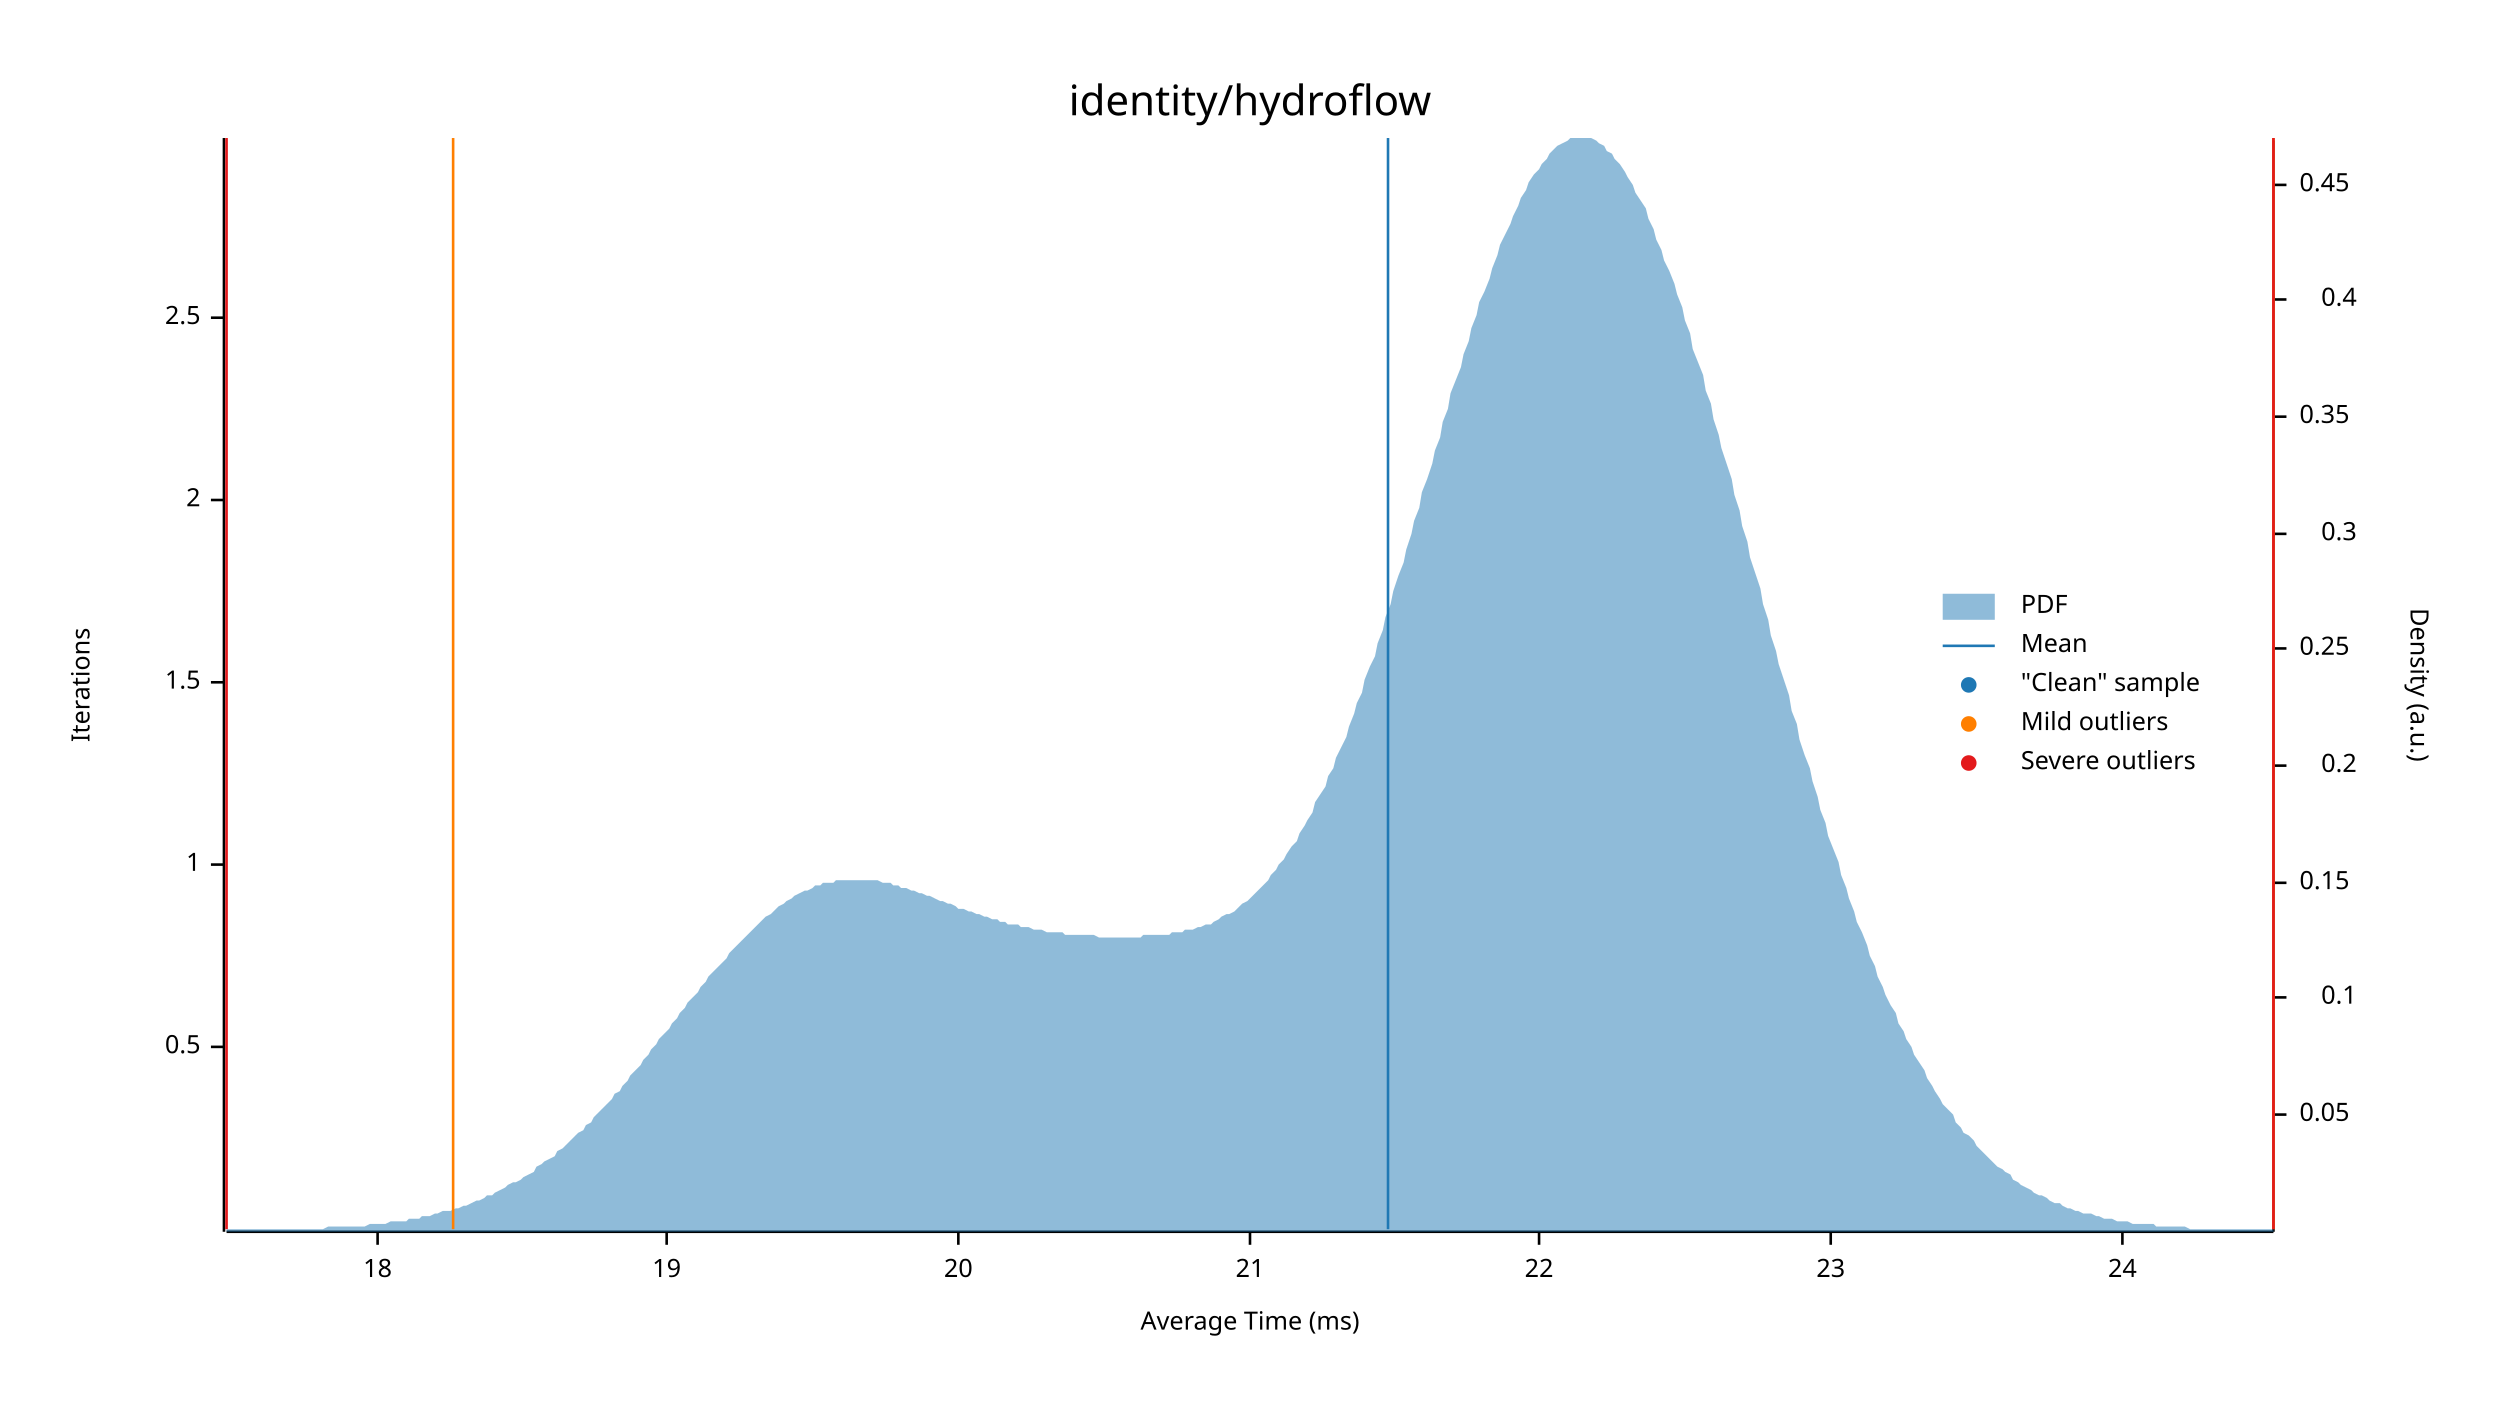
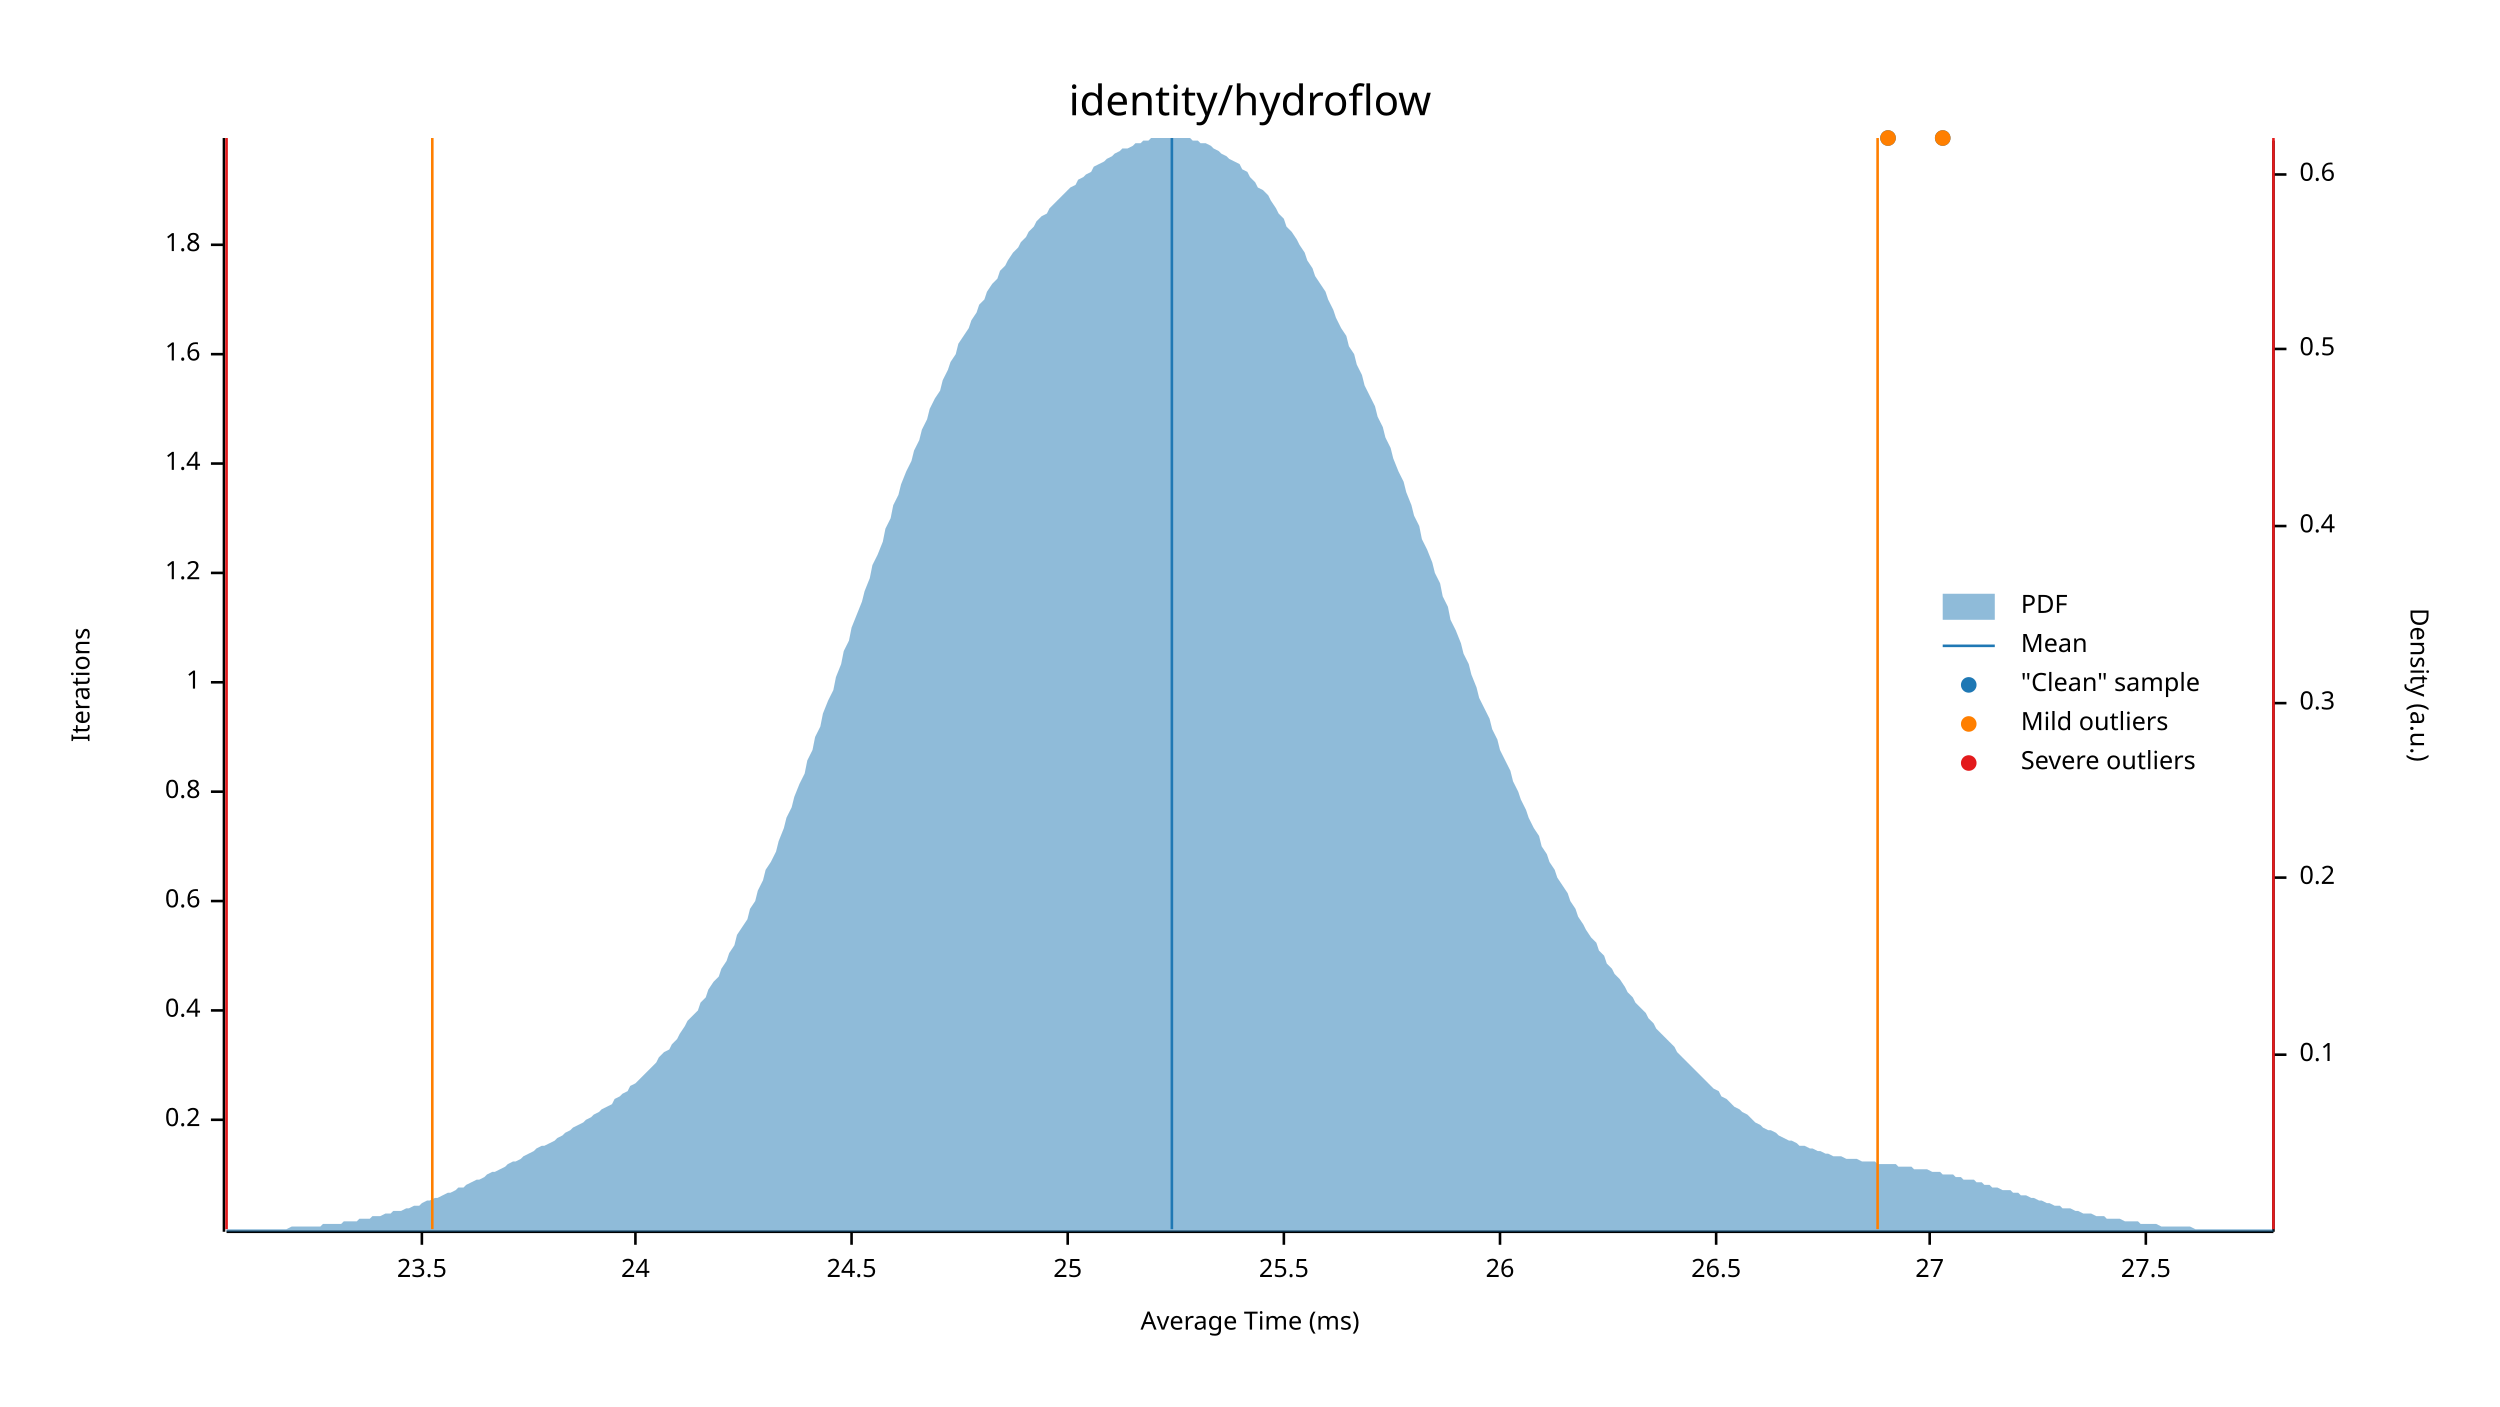
<svg xmlns="http://www.w3.org/2000/svg" width="960" height="540" viewBox="0 0 960 540">
  <text x="480" y="32" dy="0.76em" text-anchor="middle" font-family="sans-serif" font-size="16.129" opacity="1" fill="#000000">
identity/hydroflow
</text>
  <text x="27" y="263" dy="0.76em" text-anchor="middle" font-family="sans-serif" font-size="9.677" opacity="1" fill="#000000" transform="rotate(270, 27, 263)">
Iterations
</text>
  <text x="480" y="513" dy="-0.5ex" text-anchor="middle" font-family="sans-serif" font-size="9.677" opacity="1" fill="#000000">
Average Time (ms)
</text>
  <polyline fill="none" opacity="1" stroke="#000000" stroke-width="1" points="86,53 86,473 " />
-   <text x="77" y="402" dy="0.5ex" text-anchor="end" font-family="sans-serif" font-size="9.677" opacity="1" fill="#000000">
- 0.5
+   <text x="77" y="430" dy="0.5ex" text-anchor="end" font-family="sans-serif" font-size="9.677" opacity="1" fill="#000000">
+ 0.2
</text>
-   <polyline fill="none" opacity="1" stroke="#000000" stroke-width="1" points="81,402 86,402 " />
-   <text x="77" y="332" dy="0.5ex" text-anchor="end" font-family="sans-serif" font-size="9.677" opacity="1" fill="#000000">
+   <polyline fill="none" opacity="1" stroke="#000000" stroke-width="1" points="81,430 86,430 " />
+   <text x="77" y="388" dy="0.5ex" text-anchor="end" font-family="sans-serif" font-size="9.677" opacity="1" fill="#000000">
+ 0.4
+ </text>
+   <polyline fill="none" opacity="1" stroke="#000000" stroke-width="1" points="81,388 86,388 " />
+   <text x="77" y="346" dy="0.5ex" text-anchor="end" font-family="sans-serif" font-size="9.677" opacity="1" fill="#000000">
+ 0.6
+ </text>
+   <polyline fill="none" opacity="1" stroke="#000000" stroke-width="1" points="81,346 86,346 " />
+   <text x="77" y="304" dy="0.5ex" text-anchor="end" font-family="sans-serif" font-size="9.677" opacity="1" fill="#000000">
+ 0.8
+ </text>
+   <polyline fill="none" opacity="1" stroke="#000000" stroke-width="1" points="81,304 86,304 " />
+   <text x="77" y="262" dy="0.5ex" text-anchor="end" font-family="sans-serif" font-size="9.677" opacity="1" fill="#000000">
1
</text>
-   <polyline fill="none" opacity="1" stroke="#000000" stroke-width="1" points="81,332 86,332 " />
-   <text x="77" y="262" dy="0.5ex" text-anchor="end" font-family="sans-serif" font-size="9.677" opacity="1" fill="#000000">
- 1.5
+   <polyline fill="none" opacity="1" stroke="#000000" stroke-width="1" points="81,262 86,262 " />
+   <text x="77" y="220" dy="0.5ex" text-anchor="end" font-family="sans-serif" font-size="9.677" opacity="1" fill="#000000">
+ 1.2
</text>
-   <polyline fill="none" opacity="1" stroke="#000000" stroke-width="1" points="81,262 86,262 " />
-   <text x="77" y="192" dy="0.5ex" text-anchor="end" font-family="sans-serif" font-size="9.677" opacity="1" fill="#000000">
- 2
+   <polyline fill="none" opacity="1" stroke="#000000" stroke-width="1" points="81,220 86,220 " />
+   <text x="77" y="178" dy="0.5ex" text-anchor="end" font-family="sans-serif" font-size="9.677" opacity="1" fill="#000000">
+ 1.4
</text>
-   <polyline fill="none" opacity="1" stroke="#000000" stroke-width="1" points="81,192 86,192 " />
-   <text x="77" y="122" dy="0.5ex" text-anchor="end" font-family="sans-serif" font-size="9.677" opacity="1" fill="#000000">
- 2.5
+   <polyline fill="none" opacity="1" stroke="#000000" stroke-width="1" points="81,178 86,178 " />
+   <text x="77" y="136" dy="0.5ex" text-anchor="end" font-family="sans-serif" font-size="9.677" opacity="1" fill="#000000">
+ 1.6
</text>
-   <polyline fill="none" opacity="1" stroke="#000000" stroke-width="1" points="81,122 86,122 " />
+   <polyline fill="none" opacity="1" stroke="#000000" stroke-width="1" points="81,136 86,136 " />
+   <text x="77" y="94" dy="0.5ex" text-anchor="end" font-family="sans-serif" font-size="9.677" opacity="1" fill="#000000">
+ 1.8
+ </text>
+   <polyline fill="none" opacity="1" stroke="#000000" stroke-width="1" points="81,94 86,94 " />
  <polyline fill="none" opacity="1" stroke="#000000" stroke-width="1" points="87,473 873,473 " />
-   <text x="145" y="483" dy="0.76em" text-anchor="middle" font-family="sans-serif" font-size="9.677" opacity="1" fill="#000000">
- 18
+   <text x="162" y="483" dy="0.76em" text-anchor="middle" font-family="sans-serif" font-size="9.677" opacity="1" fill="#000000">
+ 23.5
</text>
-   <polyline fill="none" opacity="1" stroke="#000000" stroke-width="1" points="145,473 145,478 " />
-   <text x="256" y="483" dy="0.76em" text-anchor="middle" font-family="sans-serif" font-size="9.677" opacity="1" fill="#000000">
- 19
- </text>
-   <polyline fill="none" opacity="1" stroke="#000000" stroke-width="1" points="256,473 256,478 " />
-   <text x="368" y="483" dy="0.76em" text-anchor="middle" font-family="sans-serif" font-size="9.677" opacity="1" fill="#000000">
- 20
- </text>
-   <polyline fill="none" opacity="1" stroke="#000000" stroke-width="1" points="368,473 368,478 " />
-   <text x="480" y="483" dy="0.76em" text-anchor="middle" font-family="sans-serif" font-size="9.677" opacity="1" fill="#000000">
- 21
- </text>
-   <polyline fill="none" opacity="1" stroke="#000000" stroke-width="1" points="480,473 480,478 " />
-   <text x="591" y="483" dy="0.76em" text-anchor="middle" font-family="sans-serif" font-size="9.677" opacity="1" fill="#000000">
- 22
- </text>
-   <polyline fill="none" opacity="1" stroke="#000000" stroke-width="1" points="591,473 591,478 " />
-   <text x="703" y="483" dy="0.76em" text-anchor="middle" font-family="sans-serif" font-size="9.677" opacity="1" fill="#000000">
- 23
- </text>
-   <polyline fill="none" opacity="1" stroke="#000000" stroke-width="1" points="703,473 703,478 " />
-   <text x="815" y="483" dy="0.76em" text-anchor="middle" font-family="sans-serif" font-size="9.677" opacity="1" fill="#000000">
+   <polyline fill="none" opacity="1" stroke="#000000" stroke-width="1" points="162,473 162,478 " />
+   <text x="244" y="483" dy="0.76em" text-anchor="middle" font-family="sans-serif" font-size="9.677" opacity="1" fill="#000000">
24
</text>
-   <polyline fill="none" opacity="1" stroke="#000000" stroke-width="1" points="815,473 815,478 " />
+   <polyline fill="none" opacity="1" stroke="#000000" stroke-width="1" points="244,473 244,478 " />
+   <text x="327" y="483" dy="0.76em" text-anchor="middle" font-family="sans-serif" font-size="9.677" opacity="1" fill="#000000">
+ 24.5
+ </text>
+   <polyline fill="none" opacity="1" stroke="#000000" stroke-width="1" points="327,473 327,478 " />
+   <text x="410" y="483" dy="0.76em" text-anchor="middle" font-family="sans-serif" font-size="9.677" opacity="1" fill="#000000">
+ 25
+ </text>
+   <polyline fill="none" opacity="1" stroke="#000000" stroke-width="1" points="410,473 410,478 " />
+   <text x="493" y="483" dy="0.76em" text-anchor="middle" font-family="sans-serif" font-size="9.677" opacity="1" fill="#000000">
+ 25.5
+ </text>
+   <polyline fill="none" opacity="1" stroke="#000000" stroke-width="1" points="493,473 493,478 " />
+   <text x="576" y="483" dy="0.76em" text-anchor="middle" font-family="sans-serif" font-size="9.677" opacity="1" fill="#000000">
+ 26
+ </text>
+   <polyline fill="none" opacity="1" stroke="#000000" stroke-width="1" points="576,473 576,478 " />
+   <text x="659" y="483" dy="0.76em" text-anchor="middle" font-family="sans-serif" font-size="9.677" opacity="1" fill="#000000">
+ 26.5
+ </text>
+   <polyline fill="none" opacity="1" stroke="#000000" stroke-width="1" points="659,473 659,478 " />
+   <text x="741" y="483" dy="0.76em" text-anchor="middle" font-family="sans-serif" font-size="9.677" opacity="1" fill="#000000">
+ 27
+ </text>
+   <polyline fill="none" opacity="1" stroke="#000000" stroke-width="1" points="741,473 741,478 " />
+   <text x="824" y="483" dy="0.76em" text-anchor="middle" font-family="sans-serif" font-size="9.677" opacity="1" fill="#000000">
+ 27.5
+ </text>
+   <polyline fill="none" opacity="1" stroke="#000000" stroke-width="1" points="824,473 824,478 " />
  <text x="933" y="263" dy="0.76em" text-anchor="middle" font-family="sans-serif" font-size="9.677" opacity="1" fill="#000000" transform="rotate(90, 933, 263)">
Density (a.u.)
</text>
  <polyline fill="none" opacity="1" stroke="#000000" stroke-width="1" points="873,54 873,473 " />
-   <text x="883" y="428" dy="0.5ex" text-anchor="start" font-family="sans-serif" font-size="9.677" opacity="1" fill="#000000">
- 0.05
- </text>
-   <polyline fill="none" opacity="1" stroke="#000000" stroke-width="1" points="873,428 878,428 " />
-   <text x="905" y="383" dy="0.5ex" text-anchor="end" font-family="sans-serif" font-size="9.677" opacity="1" fill="#000000">
+   <text x="883" y="405" dy="0.5ex" text-anchor="start" font-family="sans-serif" font-size="9.677" opacity="1" fill="#000000">
0.1
</text>
-   <polyline fill="none" opacity="1" stroke="#000000" stroke-width="1" points="873,383 878,383 " />
-   <text x="883" y="339" dy="0.5ex" text-anchor="start" font-family="sans-serif" font-size="9.677" opacity="1" fill="#000000">
- 0.15
- </text>
-   <polyline fill="none" opacity="1" stroke="#000000" stroke-width="1" points="873,339 878,339 " />
-   <text x="905" y="294" dy="0.5ex" text-anchor="end" font-family="sans-serif" font-size="9.677" opacity="1" fill="#000000">
+   <polyline fill="none" opacity="1" stroke="#000000" stroke-width="1" points="873,405 878,405 " />
+   <text x="883" y="337" dy="0.5ex" text-anchor="start" font-family="sans-serif" font-size="9.677" opacity="1" fill="#000000">
0.2
</text>
-   <polyline fill="none" opacity="1" stroke="#000000" stroke-width="1" points="873,294 878,294 " />
-   <text x="883" y="249" dy="0.5ex" text-anchor="start" font-family="sans-serif" font-size="9.677" opacity="1" fill="#000000">
- 0.25
- </text>
-   <polyline fill="none" opacity="1" stroke="#000000" stroke-width="1" points="873,249 878,249 " />
-   <text x="905" y="205" dy="0.5ex" text-anchor="end" font-family="sans-serif" font-size="9.677" opacity="1" fill="#000000">
+   <polyline fill="none" opacity="1" stroke="#000000" stroke-width="1" points="873,337 878,337 " />
+   <text x="883" y="270" dy="0.5ex" text-anchor="start" font-family="sans-serif" font-size="9.677" opacity="1" fill="#000000">
0.3
</text>
-   <polyline fill="none" opacity="1" stroke="#000000" stroke-width="1" points="873,205 878,205 " />
-   <text x="883" y="160" dy="0.5ex" text-anchor="start" font-family="sans-serif" font-size="9.677" opacity="1" fill="#000000">
- 0.35
- </text>
-   <polyline fill="none" opacity="1" stroke="#000000" stroke-width="1" points="873,160 878,160 " />
-   <text x="905" y="115" dy="0.5ex" text-anchor="end" font-family="sans-serif" font-size="9.677" opacity="1" fill="#000000">
+   <polyline fill="none" opacity="1" stroke="#000000" stroke-width="1" points="873,270 878,270 " />
+   <text x="883" y="202" dy="0.5ex" text-anchor="start" font-family="sans-serif" font-size="9.677" opacity="1" fill="#000000">
0.4
</text>
-   <polyline fill="none" opacity="1" stroke="#000000" stroke-width="1" points="873,115 878,115 " />
-   <text x="883" y="71" dy="0.5ex" text-anchor="start" font-family="sans-serif" font-size="9.677" opacity="1" fill="#000000">
- 0.45
+   <polyline fill="none" opacity="1" stroke="#000000" stroke-width="1" points="873,202 878,202 " />
+   <text x="883" y="134" dy="0.5ex" text-anchor="start" font-family="sans-serif" font-size="9.677" opacity="1" fill="#000000">
+ 0.5
</text>
-   <polyline fill="none" opacity="1" stroke="#000000" stroke-width="1" points="873,71 878,71 " />
-   <polygon opacity="0.5" fill="#1F78B4" points="87,472 88,472 90,472 91,472 93,472 94,472 96,472 98,472 99,472 101,472 102,472 104,472 105,472 107,472 109,472 110,472 112,472 113,472 115,472 116,472 118,472 120,472 121,472 123,472 124,472 126,471 127,471 129,471 131,471 132,471 134,471 135,471 137,471 138,471 140,471 142,470 143,470 145,470 146,470 148,470 150,469 151,469 153,469 154,469 156,469 157,468 159,468 161,468 162,467 164,467 165,467 167,466 168,466 170,465 172,465 173,465 175,464 176,464 178,463 179,463 181,462 183,461 184,461 186,460 187,459 189,459 190,458 192,457 194,456 195,455 197,454 198,454 200,453 201,452 203,451 205,450 206,448 208,447 209,446 211,445 213,444 214,442 216,441 217,440 219,438 220,437 222,435 224,434 225,432 227,431 228,429 230,427 231,426 233,424 235,422 236,420 238,419 239,417 241,415 242,413 244,411 246,409 247,407 249,405 250,403 252,401 253,399 255,397 257,395 258,393 260,391 261,389 263,387 264,385 266,383 268,381 269,379 271,377 272,375 274,373 276,371 277,370 279,368 280,366 282,364 283,363 285,361 287,359 288,358 290,356 291,355 293,353 294,352 296,351 298,349 299,348 301,347 302,346 304,345 305,344 307,343 309,342 310,342 312,341 313,340 315,340 316,339 318,339 320,339 321,338 323,338 324,338 326,338 327,338 329,338 331,338 332,338 334,338 335,338 337,338 339,339 340,339 342,339 343,340 345,340 346,341 348,341 350,342 351,342 353,343 354,343 356,344 357,344 359,345 361,346 362,346 364,347 365,347 367,348 368,349 370,349 372,350 373,350 375,351 376,351 378,352 379,352 381,353 383,353 384,354 386,354 387,355 389,355 391,355 392,356 394,356 395,356 397,357 398,357 400,357 402,358 403,358 405,358 406,358 408,358 409,359 411,359 413,359 414,359 416,359 417,359 419,359 420,359 422,360 424,360 425,360 427,360 428,360 430,360 431,360 433,360 435,360 436,360 438,360 439,359 441,359 442,359 444,359 446,359 447,359 449,359 450,358 452,358 454,358 455,357 457,357 458,357 460,356 461,356 463,355 465,355 466,354 468,353 469,352 471,351 472,351 474,350 476,348 477,347 479,346 480,345 482,343 483,342 485,340 487,338 488,336 490,334 491,332 493,330 494,328 496,325 498,323 499,320 501,317 502,315 504,312 505,308 507,305 509,302 510,298 512,295 513,291 515,287 517,283 518,279 520,274 521,270 523,266 524,261 526,256 528,252 529,247 531,242 532,237 534,232 535,227 537,221 539,216 540,211 542,205 543,200 545,195 546,189 548,184 550,178 551,173 553,168 554,162 556,157 557,151 559,146 561,141 562,136 564,131 565,126 567,121 568,116 570,112 572,107 573,103 575,98 576,94 578,90 580,86 581,83 583,79 584,76 586,73 587,70 589,67 591,65 592,63 594,61 595,59 597,57 598,56 600,55 602,54 603,53 605,53 606,53 608,53 609,53 611,53 613,54 614,55 616,56 617,58 619,59 620,61 622,63 624,66 625,68 627,71 628,74 630,77 632,80 633,84 635,88 636,92 638,96 639,100 641,104 643,109 644,113 646,118 647,123 649,128 650,134 652,139 654,144 655,150 657,155 658,161 660,167 661,172 663,178 665,184 666,190 668,196 669,202 671,208 672,214 674,220 676,226 677,232 679,238 680,244 682,250 683,255 685,261 687,267 688,273 690,278 691,284 693,290 695,295 696,300 698,306 699,311 701,316 702,321 704,326 706,331 707,336 709,341 710,345 712,350 713,354 715,358 717,363 718,367 720,371 721,375 723,379 724,382 726,386 728,389 729,393 731,396 732,399 734,402 735,405 737,408 739,411 740,414 742,417 743,419 745,422 746,424 748,426 750,428 751,431 753,433 754,435 756,436 758,438 759,440 761,442 762,443 764,445 765,446 767,448 769,449 770,450 772,451 773,453 775,454 776,455 778,456 780,457 781,458 783,459 784,459 786,460 787,461 789,462 791,462 792,463 794,464 795,464 797,465 798,465 800,466 802,466 803,466 805,467 806,467 808,468 809,468 811,468 813,469 814,469 816,469 817,469 819,470 821,470 822,470 824,470 825,470 827,470 828,471 830,471 832,471 833,471 835,471 836,471 838,471 839,471 841,472 843,472 844,472 846,472 847,472 849,472 850,472 852,472 854,472 855,472 857,472 858,472 860,472 861,472 863,472 865,472 866,472 868,472 869,472 871,472 873,472 873,473 87,473 " />
-   <polyline fill="none" opacity="1" stroke="#1F78B4" stroke-width="1" points="533,472 533,53 " />
-   <polyline fill="none" opacity="1" stroke="#FF7F00" stroke-width="1" points="174,472 174,53 " />
-   <polyline fill="none" opacity="1" stroke="#FF7F00" stroke-width="1" points="873,472 873,53 " />
+   <polyline fill="none" opacity="1" stroke="#000000" stroke-width="1" points="873,134 878,134 " />
+   <text x="883" y="67" dy="0.5ex" text-anchor="start" font-family="sans-serif" font-size="9.677" opacity="1" fill="#000000">
+ 0.6
+ </text>
+   <polyline fill="none" opacity="1" stroke="#000000" stroke-width="1" points="873,67 878,67 " />
+   <polygon opacity="0.5" fill="#1F78B4" points="87,472 88,472 90,472 91,472 93,472 94,472 96,472 98,472 99,472 101,472 102,472 104,472 105,472 107,472 109,472 110,472 112,471 113,471 115,471 116,471 118,471 120,471 121,471 123,471 124,470 126,470 127,470 129,470 131,470 132,469 134,469 135,469 137,469 138,468 140,468 142,468 143,467 145,467 146,467 148,466 150,466 151,465 153,465 154,465 156,464 157,464 159,463 161,463 162,462 164,461 165,461 167,460 168,460 170,459 172,458 173,458 175,457 176,456 178,456 179,455 181,454 183,453 184,453 186,452 187,451 189,450 190,450 192,449 194,448 195,447 197,446 198,446 200,445 201,444 203,443 205,442 206,441 208,440 209,440 211,439 213,438 214,437 216,436 217,435 219,434 220,433 222,432 224,431 225,430 227,429 228,428 230,427 231,426 233,425 235,424 236,422 238,421 239,420 241,419 242,417 244,416 246,414 247,413 249,411 250,410 252,408 253,406 255,404 257,403 258,401 260,399 261,397 263,394 264,392 266,390 268,388 269,385 271,383 272,380 274,377 276,375 277,372 279,369 280,366 282,363 283,359 285,356 287,353 288,349 290,346 291,342 293,338 294,334 296,331 298,327 299,323 301,318 302,314 304,310 305,306 307,301 309,297 310,292 312,288 313,283 315,279 316,274 318,269 320,265 321,260 323,255 324,250 326,246 327,241 329,236 331,231 332,227 334,222 335,217 337,213 339,208 340,203 342,199 343,194 345,190 346,186 348,181 350,177 351,173 353,169 354,165 356,161 357,157 359,153 361,150 362,146 364,142 365,139 367,136 368,132 370,129 372,126 373,123 375,120 376,117 378,115 379,112 381,109 383,107 384,104 386,102 387,100 389,97 391,95 392,93 394,91 395,89 397,87 398,85 400,83 402,82 403,80 405,78 406,77 408,75 409,74 411,72 413,71 414,69 416,68 417,67 419,66 420,64 422,63 424,62 425,61 427,60 428,59 430,58 431,57 433,57 435,56 436,55 438,55 439,54 441,54 442,53 444,53 446,53 447,53 449,53 450,53 452,53 454,53 455,53 457,53 458,54 460,54 461,55 463,55 465,56 466,57 468,58 469,59 471,60 472,61 474,62 476,63 477,65 479,66 480,68 482,70 483,72 485,73 487,75 488,77 490,80 491,82 493,84 494,87 496,89 498,92 499,94 501,97 502,100 504,103 505,106 507,109 509,112 510,115 512,119 513,122 515,126 517,129 518,133 520,136 521,140 523,144 524,148 526,152 528,156 529,160 531,164 532,168 534,172 535,176 537,181 539,185 540,189 542,194 543,198 545,202 546,207 548,211 550,216 551,220 553,224 554,229 556,233 557,238 559,242 561,247 562,251 564,255 565,259 567,264 568,268 570,272 572,276 573,280 575,284 576,288 578,292 580,296 581,300 583,304 584,307 586,311 587,314 589,318 591,321 592,325 594,328 595,331 597,334 598,337 600,340 602,343 603,346 605,349 606,352 608,355 609,357 611,360 613,362 614,365 616,367 617,370 619,372 620,374 622,376 624,379 625,381 627,383 628,385 630,387 632,389 633,391 635,393 636,395 638,397 639,398 641,400 643,402 644,404 646,406 647,407 649,409 650,410 652,412 654,414 655,415 657,417 658,418 660,419 661,421 663,422 665,424 666,425 668,426 669,427 671,428 672,429 674,431 676,432 677,433 679,434 680,434 682,435 683,436 685,437 687,438 688,438 690,439 691,440 693,440 695,441 696,441 698,442 699,442 701,443 702,443 704,444 706,444 707,444 709,445 710,445 712,445 713,445 715,446 717,446 718,446 720,446 721,447 723,447 724,447 726,447 728,447 729,448 731,448 732,448 734,448 735,449 737,449 739,449 740,449 742,450 743,450 745,450 746,451 748,451 750,451 751,452 753,452 754,453 756,453 758,453 759,454 761,454 762,455 764,455 765,456 767,456 769,457 770,457 772,457 773,458 775,458 776,459 778,459 780,460 781,460 783,461 784,461 786,462 787,462 789,463 791,463 792,464 794,464 795,464 797,465 798,465 800,466 802,466 803,466 805,467 806,467 808,467 809,468 811,468 813,468 814,468 816,469 817,469 819,469 821,469 822,470 824,470 825,470 827,470 828,470 830,471 832,471 833,471 835,471 836,471 838,471 839,471 841,471 843,472 844,472 846,472 847,472 849,472 850,472 852,472 854,472 855,472 857,472 858,472 860,472 861,472 863,472 865,472 866,472 868,472 869,472 871,472 873,472 873,473 87,473 " />
+   <polyline fill="none" opacity="1" stroke="#1F78B4" stroke-width="1" points="450,472 450,53 " />
+   <polyline fill="none" opacity="1" stroke="#FF7F00" stroke-width="1" points="166,472 166,53 " />
+   <polyline fill="none" opacity="1" stroke="#FF7F00" stroke-width="1" points="721,472 721,53 " />
  <polyline fill="none" opacity="1" stroke="#E31A1C" stroke-width="1" points="87,472 87,53 " />
  <polyline fill="none" opacity="1" stroke="#E31A1C" stroke-width="1" points="873,472 873,53 " />
+   <circle cx="746" cy="53" r="3" opacity="1" fill="#1F78B4" stroke="none" stroke-width="1" />
+   <circle cx="725" cy="53" r="3" opacity="1" fill="#1F78B4" stroke="none" stroke-width="1" />
+   <circle cx="746" cy="53" r="3" opacity="1" fill="#FF7F00" stroke="none" stroke-width="1" />
+   <circle cx="725" cy="53" r="3" opacity="1" fill="#FF7F00" stroke="none" stroke-width="1" />
  <text x="776" y="228" dy="0.76em" text-anchor="start" font-family="sans-serif" font-size="9.677" opacity="1" fill="#000000">
PDF
</text>
  <text x="776" y="243" dy="0.76em" text-anchor="start" font-family="sans-serif" font-size="9.677" opacity="1" fill="#000000">
Mean
</text>
  <text x="776" y="258" dy="0.76em" text-anchor="start" font-family="sans-serif" font-size="9.677" opacity="1" fill="#000000">
"Clean" sample
</text>
  <text x="776" y="273" dy="0.76em" text-anchor="start" font-family="sans-serif" font-size="9.677" opacity="1" fill="#000000">
Mild outliers
</text>
  <text x="776" y="288" dy="0.76em" text-anchor="start" font-family="sans-serif" font-size="9.677" opacity="1" fill="#000000">
Severe outliers
</text>
  <rect x="746" y="228" width="20" height="10" opacity="0.5" fill="#1F78B4" stroke="none" />
  <polyline fill="none" opacity="1" stroke="#1F78B4" stroke-width="1" points="746,248 766,248 " />
  <circle cx="756" cy="263" r="3" opacity="1" fill="#1F78B4" stroke="none" stroke-width="1" />
  <circle cx="756" cy="278" r="3" opacity="1" fill="#FF7F00" stroke="none" stroke-width="1" />
  <circle cx="756" cy="293" r="3" opacity="1" fill="#E31A1C" stroke="none" stroke-width="1" />
</svg>
